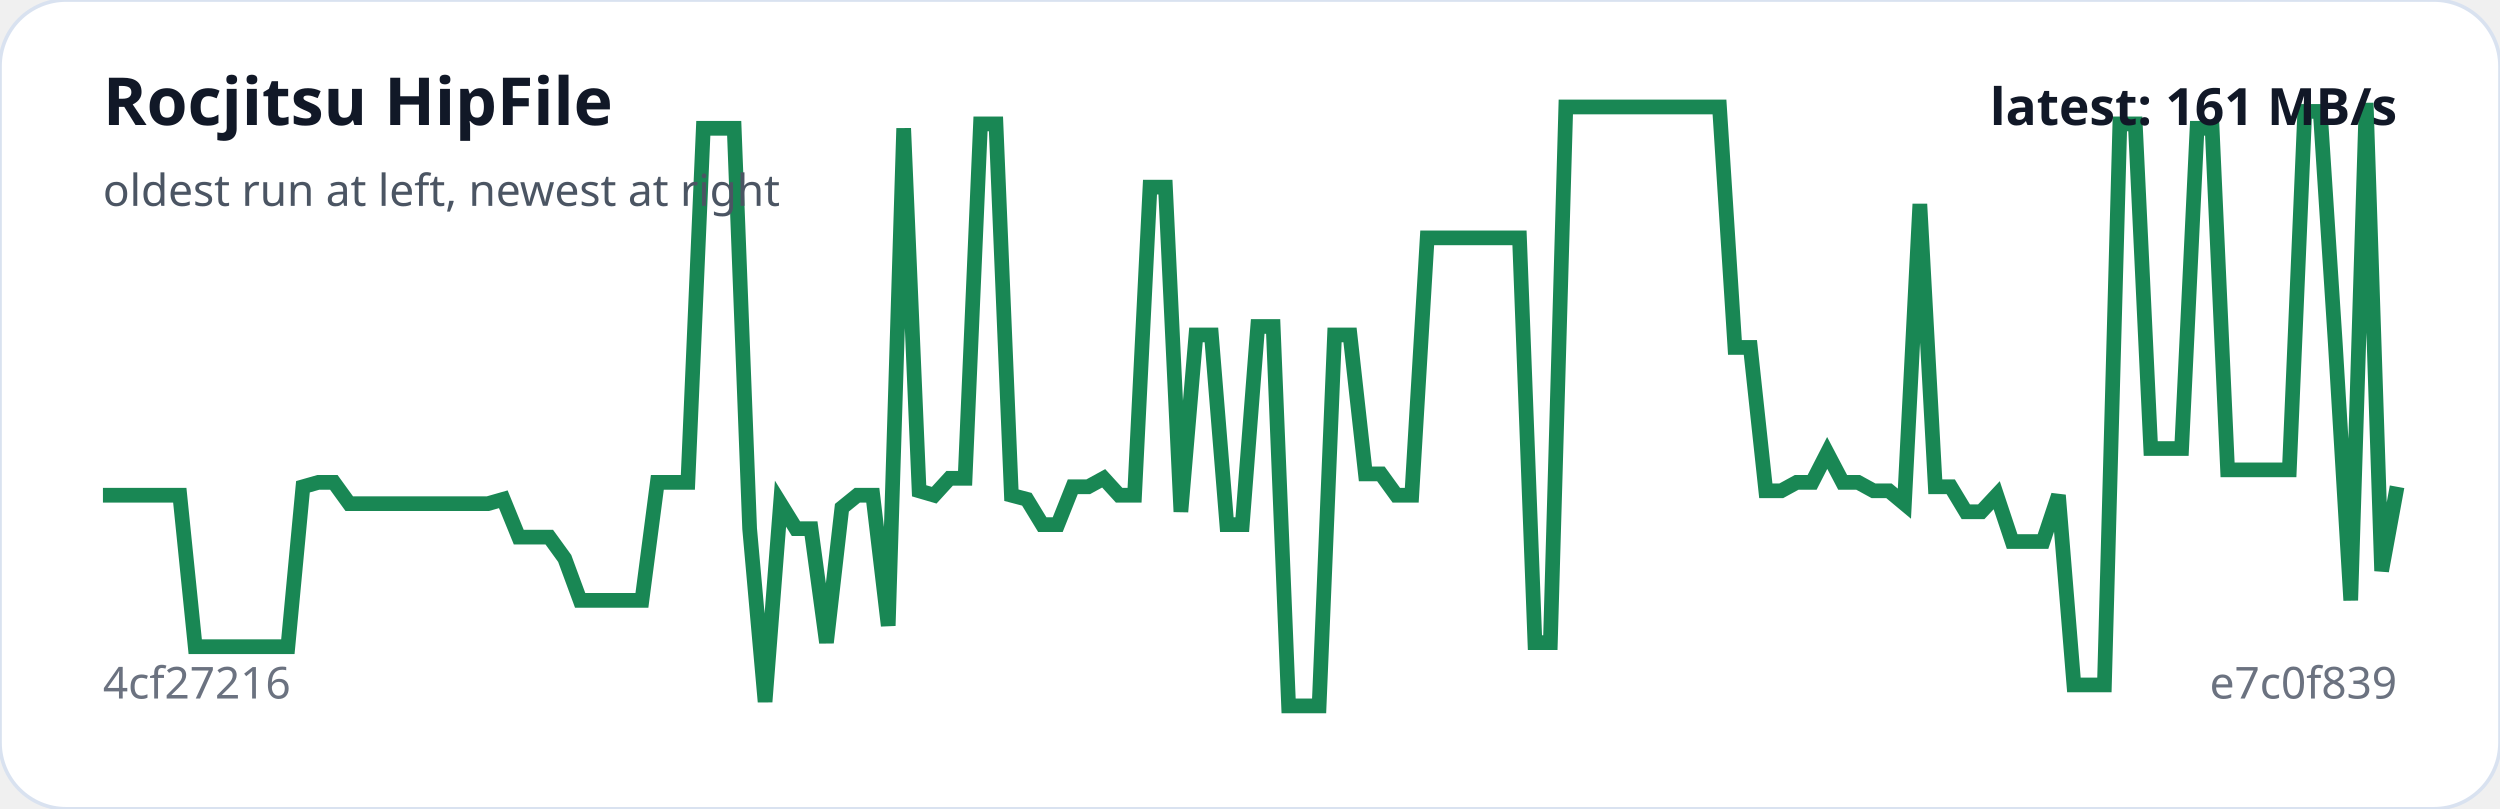
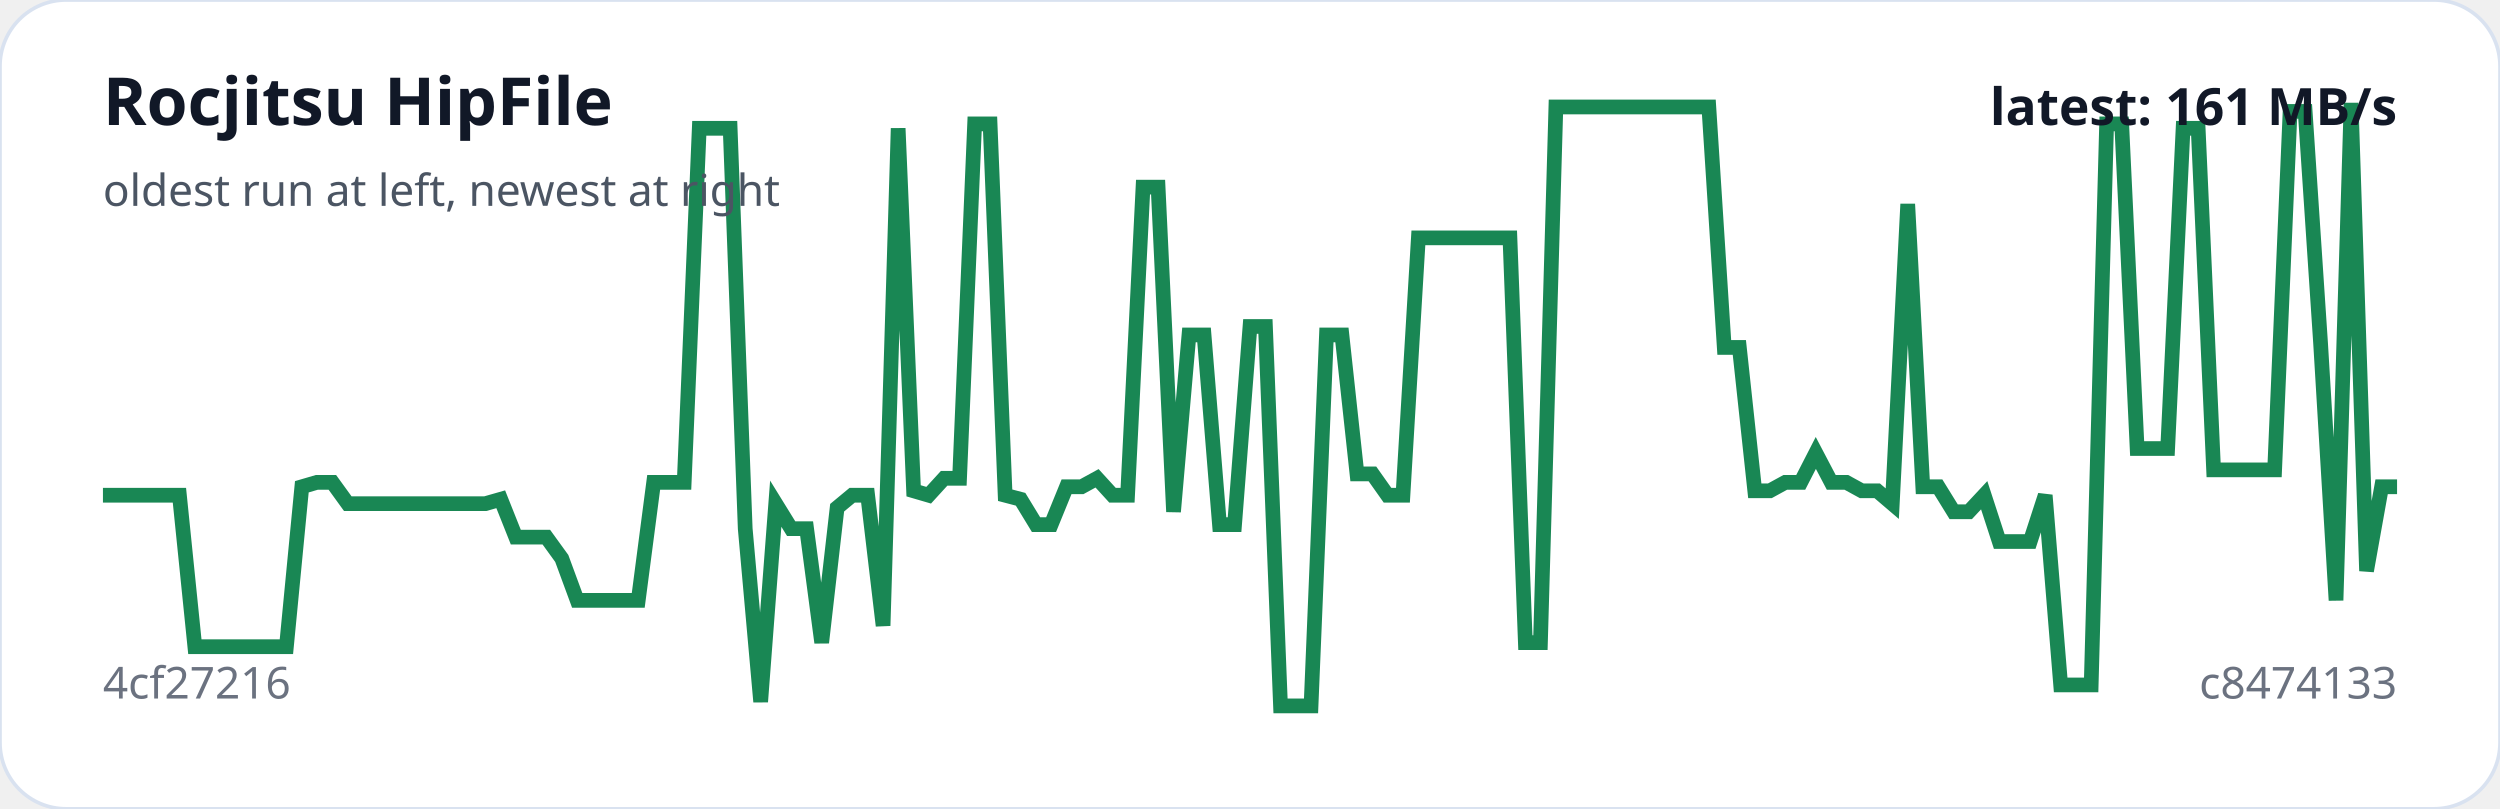
<svg xmlns="http://www.w3.org/2000/svg" viewBox="0 0 680 220" width="100%" role="img" aria-label="Rocjitsu HipFile trend">
  <rect width="100%" height="100%" rx="18" fill="#ffffff" stroke="#d9e2f0" />
-   <polyline fill="none" stroke="#198754" stroke-width="4" points="28.0,134.7 32.2,134.7 36.4,134.7 40.6,134.7 44.8,134.7 48.9,134.7 53.1,175.9 57.3,175.9 61.5,175.9 65.7,175.9 69.9,175.9 74.1,175.9 78.3,175.9 82.4,132.4 86.6,131.2 90.8,131.2 95.0,137.0 99.2,137.0 103.4,137.0 107.6,137.0 111.8,137.0 115.9,137.0 120.1,137.0 124.3,137.0 128.5,137.0 132.7,137.0 136.9,135.8 141.1,146.1 145.3,146.1 149.4,146.1 153.6,151.9 157.8,163.3 162.0,163.3 166.2,163.3 170.4,163.3 174.6,163.3 178.8,131.2 183.0,131.2 187.1,131.2 191.3,34.9 195.5,34.9 199.7,34.9 203.9,143.8 208.1,190.9 212.3,137.0 216.5,143.8 220.6,143.8 224.8,174.8 229.0,138.1 233.2,134.7 237.4,134.7 241.6,170.2 245.8,34.9 250.0,133.5 254.1,134.7 258.3,130.1 262.5,130.1 266.7,33.7 270.9,33.7 275.1,134.7 279.3,135.8 283.5,142.7 287.7,142.7 291.8,132.4 296.0,132.4 300.2,130.1 304.4,134.7 308.6,134.7 312.8,50.9 317.0,50.9 321.2,139.2 325.3,91.1 329.5,91.1 333.7,142.7 337.9,142.7 342.1,88.8 346.3,88.8 350.5,192.0 354.7,192.0 358.8,192.0 363.0,91.1 367.2,91.1 371.4,128.9 375.6,128.9 379.8,134.7 384.0,134.7 388.2,64.7 392.3,64.7 396.5,64.7 400.7,64.7 404.9,64.7 409.1,64.7 413.3,64.7 417.5,174.8 421.7,174.8 425.9,29.1 430.0,29.1 434.2,29.1 438.4,29.1 442.6,29.1 446.8,29.1 451.0,29.1 455.2,29.1 459.4,29.1 463.5,29.1 467.7,29.1 471.9,94.5 476.1,94.5 480.3,133.5 484.5,133.5 488.7,131.2 492.9,131.2 497.0,123.2 501.2,131.2 505.4,131.2 509.6,133.5 513.8,133.5 518.0,137.0 522.2,55.5 526.4,132.4 530.6,132.4 534.7,139.2 538.9,139.2 543.1,134.7 547.3,147.3 551.5,147.3 555.7,147.3 559.9,134.7 564.1,186.3 568.2,186.3 572.4,186.3 576.6,33.7 580.8,33.7 585.0,122.0 589.2,122.0 593.4,122.0 597.6,34.9 601.7,34.9 605.9,127.8 610.1,127.8 614.3,127.8 618.5,127.8 622.7,127.8 626.9,30.3 631.1,30.3 635.2,93.4 639.4,163.3 643.6,28.0 647.8,155.3 652.0,132.4" />
+   <polyline fill="none" stroke="#198754" stroke-width="4" points="28.0,134.7 32.2,134.7 36.3,134.7 40.5,134.7 44.6,134.7 48.8,134.7 53.0,175.9 57.1,175.9 61.3,175.9 65.4,175.9 69.6,175.9 73.8,175.9 77.9,175.9 82.1,132.4 86.2,131.2 90.4,131.2 94.6,137.0 98.7,137.0 102.9,137.0 107.0,137.0 111.2,137.0 115.4,137.0 119.5,137.0 123.7,137.0 127.8,137.0 132.0,137.0 136.2,135.8 140.3,146.1 144.5,146.1 148.6,146.1 152.8,151.9 157.0,163.3 161.1,163.3 165.3,163.3 169.4,163.3 173.6,163.3 177.8,131.2 181.9,131.2 186.1,131.2 190.2,34.9 194.4,34.9 198.6,34.9 202.7,143.8 206.9,190.9 211.0,137.0 215.2,143.8 219.4,143.8 223.5,174.8 227.7,138.1 231.8,134.7 236.0,134.7 240.2,170.2 244.3,34.9 248.5,133.5 252.6,134.7 256.8,130.1 261.0,130.1 265.1,33.7 269.3,33.7 273.4,134.7 277.6,135.8 281.8,142.7 285.9,142.7 290.1,132.4 294.2,132.4 298.4,130.1 302.6,134.7 306.7,134.7 310.9,50.9 315.0,50.9 319.2,139.2 323.4,91.1 327.5,91.1 331.7,142.7 335.8,142.7 340.0,88.8 344.2,88.8 348.3,192.0 352.5,192.0 356.6,192.0 360.8,91.1 365.0,91.1 369.1,128.9 373.3,128.9 377.4,134.7 381.6,134.7 385.8,64.7 389.9,64.7 394.1,64.7 398.2,64.7 402.4,64.7 406.6,64.7 410.7,64.7 414.9,174.8 419.0,174.8 423.2,29.1 427.4,29.1 431.5,29.1 435.7,29.1 439.8,29.1 444.0,29.1 448.2,29.1 452.3,29.1 456.5,29.1 460.6,29.1 464.8,29.1 469.0,94.5 473.1,94.5 477.3,133.5 481.4,133.5 485.6,131.2 489.8,131.2 493.9,123.2 498.1,131.2 502.2,131.2 506.4,133.5 510.6,133.5 514.7,137.0 518.9,55.5 523.0,132.4 527.2,132.4 531.4,139.2 535.5,139.2 539.7,134.7 543.8,147.3 548.0,147.3 552.2,147.3 556.3,134.7 560.5,186.3 564.6,186.3 568.8,186.3 573.0,33.7 577.1,33.7 581.3,122.0 585.4,122.0 589.6,122.0 593.8,34.9 597.9,34.9 602.1,127.8 606.2,127.8 610.4,127.8 614.6,127.8 618.7,127.8 622.9,30.3 627.0,30.3 631.2,93.4 635.4,163.3 639.5,28.0 643.7,155.3 647.8,132.4 652.0,132.4" />
  <text x="28" y="34" fill="#111827" font-family="system-ui,sans-serif" font-size="18" font-weight="700">Rocjitsu HipFile</text>
  <text x="28" y="56" fill="#4b5563" font-family="system-ui,sans-serif" font-size="12">oldest run at left, newest at right</text>
  <text x="28" y="190" fill="#6b7280" font-family="system-ui,sans-serif" font-size="12">4cf27216</text>
-   <text x="652" y="190" text-anchor="end" fill="#6b7280" font-family="system-ui,sans-serif" font-size="12">e7c0f839</text>
+   <text x="652" y="190" text-anchor="end" fill="#6b7280" font-family="system-ui,sans-serif" font-size="12">c8474133</text>
  <text x="652" y="34" text-anchor="end" fill="#111827" font-family="system-ui,sans-serif" font-size="14" font-weight="700">latest: 161 MB/s</text>
</svg>
